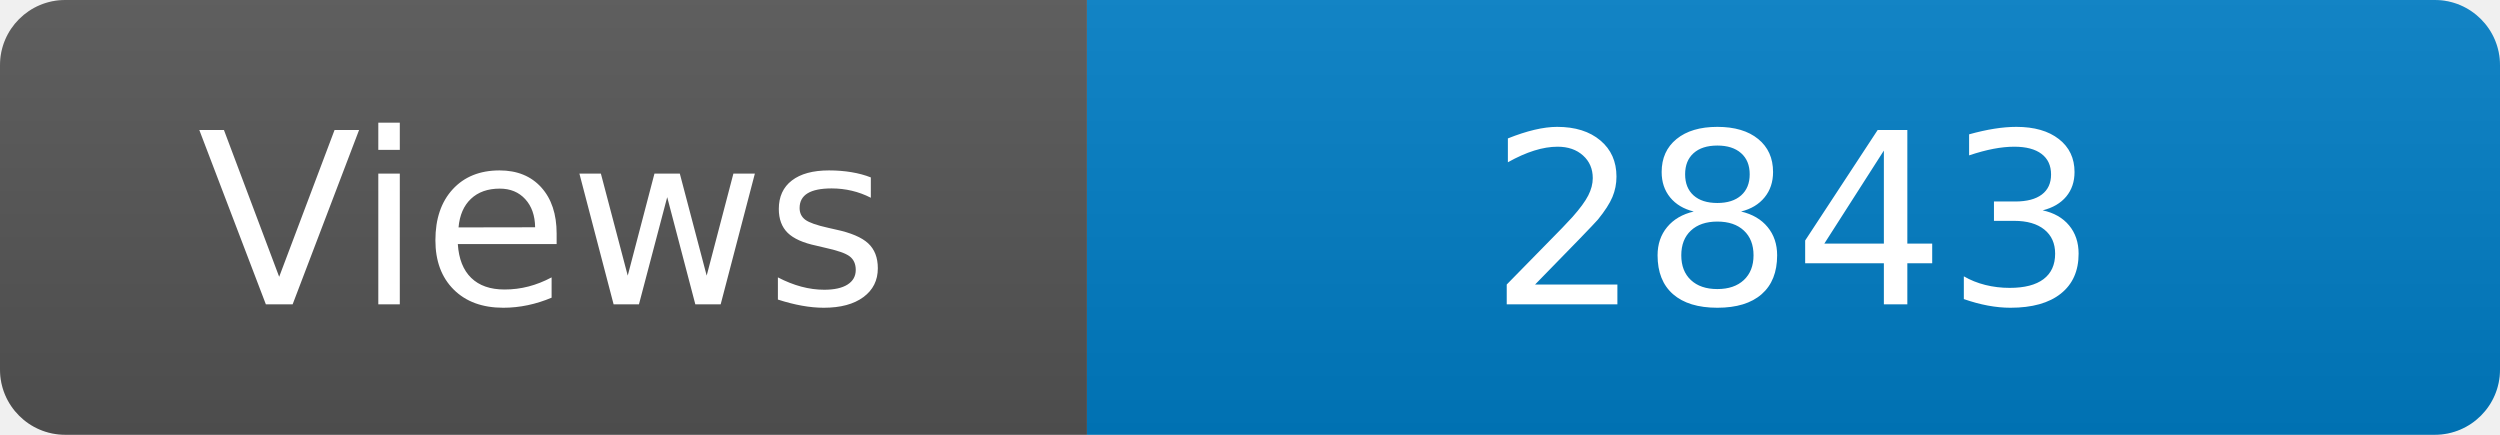
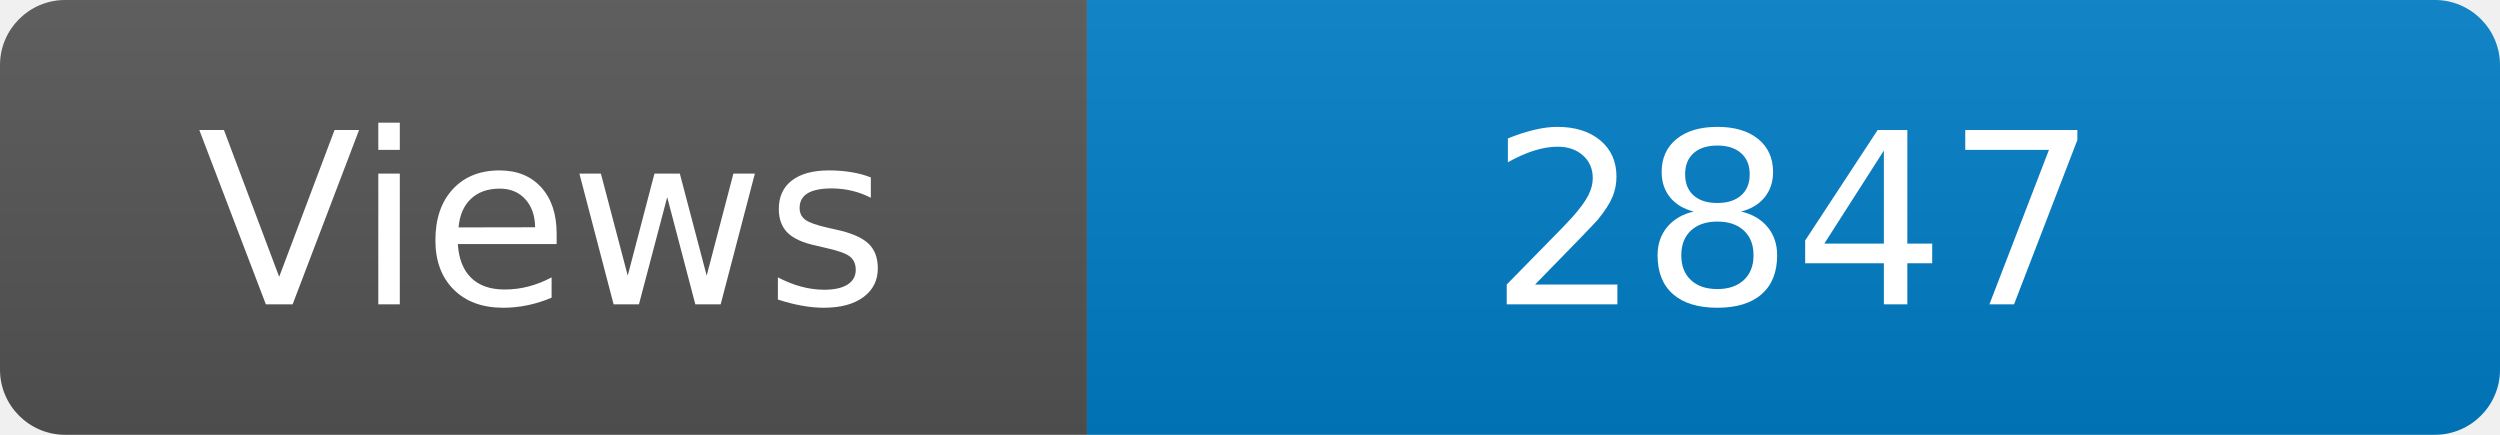
<svg xmlns="http://www.w3.org/2000/svg" width="115" height="20" role="img" aria-label="Maintained?: yes">
  <linearGradient id="s" x2="0" y2="100%">
    <stop offset="0" stop-color="#bbb" stop-opacity=".1" />
    <stop offset="1" stop-opacity=".1" />
  </linearGradient>
  <clipPath id="r">
    <rect width="115" height="20" rx="3" fill="#fff" />
  </clipPath>
  <g clip-path="url(#r)">
    <rect width="50" height="20" fill="#555" />
    <rect x="50" width="160" height="20" fill="#007ec6" />
    <rect width="115" height="20" fill="url(#s)" />
  </g>
  <g fill="#fff" text-anchor="middle" font-family="Verdana,Geneva,DejaVu Sans,sans-serif" font-size="110">
    <text x="250" y="140" transform="scale(.1)" fill="#fff">Views</text>
-     <text x="825" y="140" transform="scale(.1)" fill="#fff">2843</text>
+     <text x="825" y="140" transform="scale(.1)" fill="#fff">2847</text>
  </g>
</svg>
